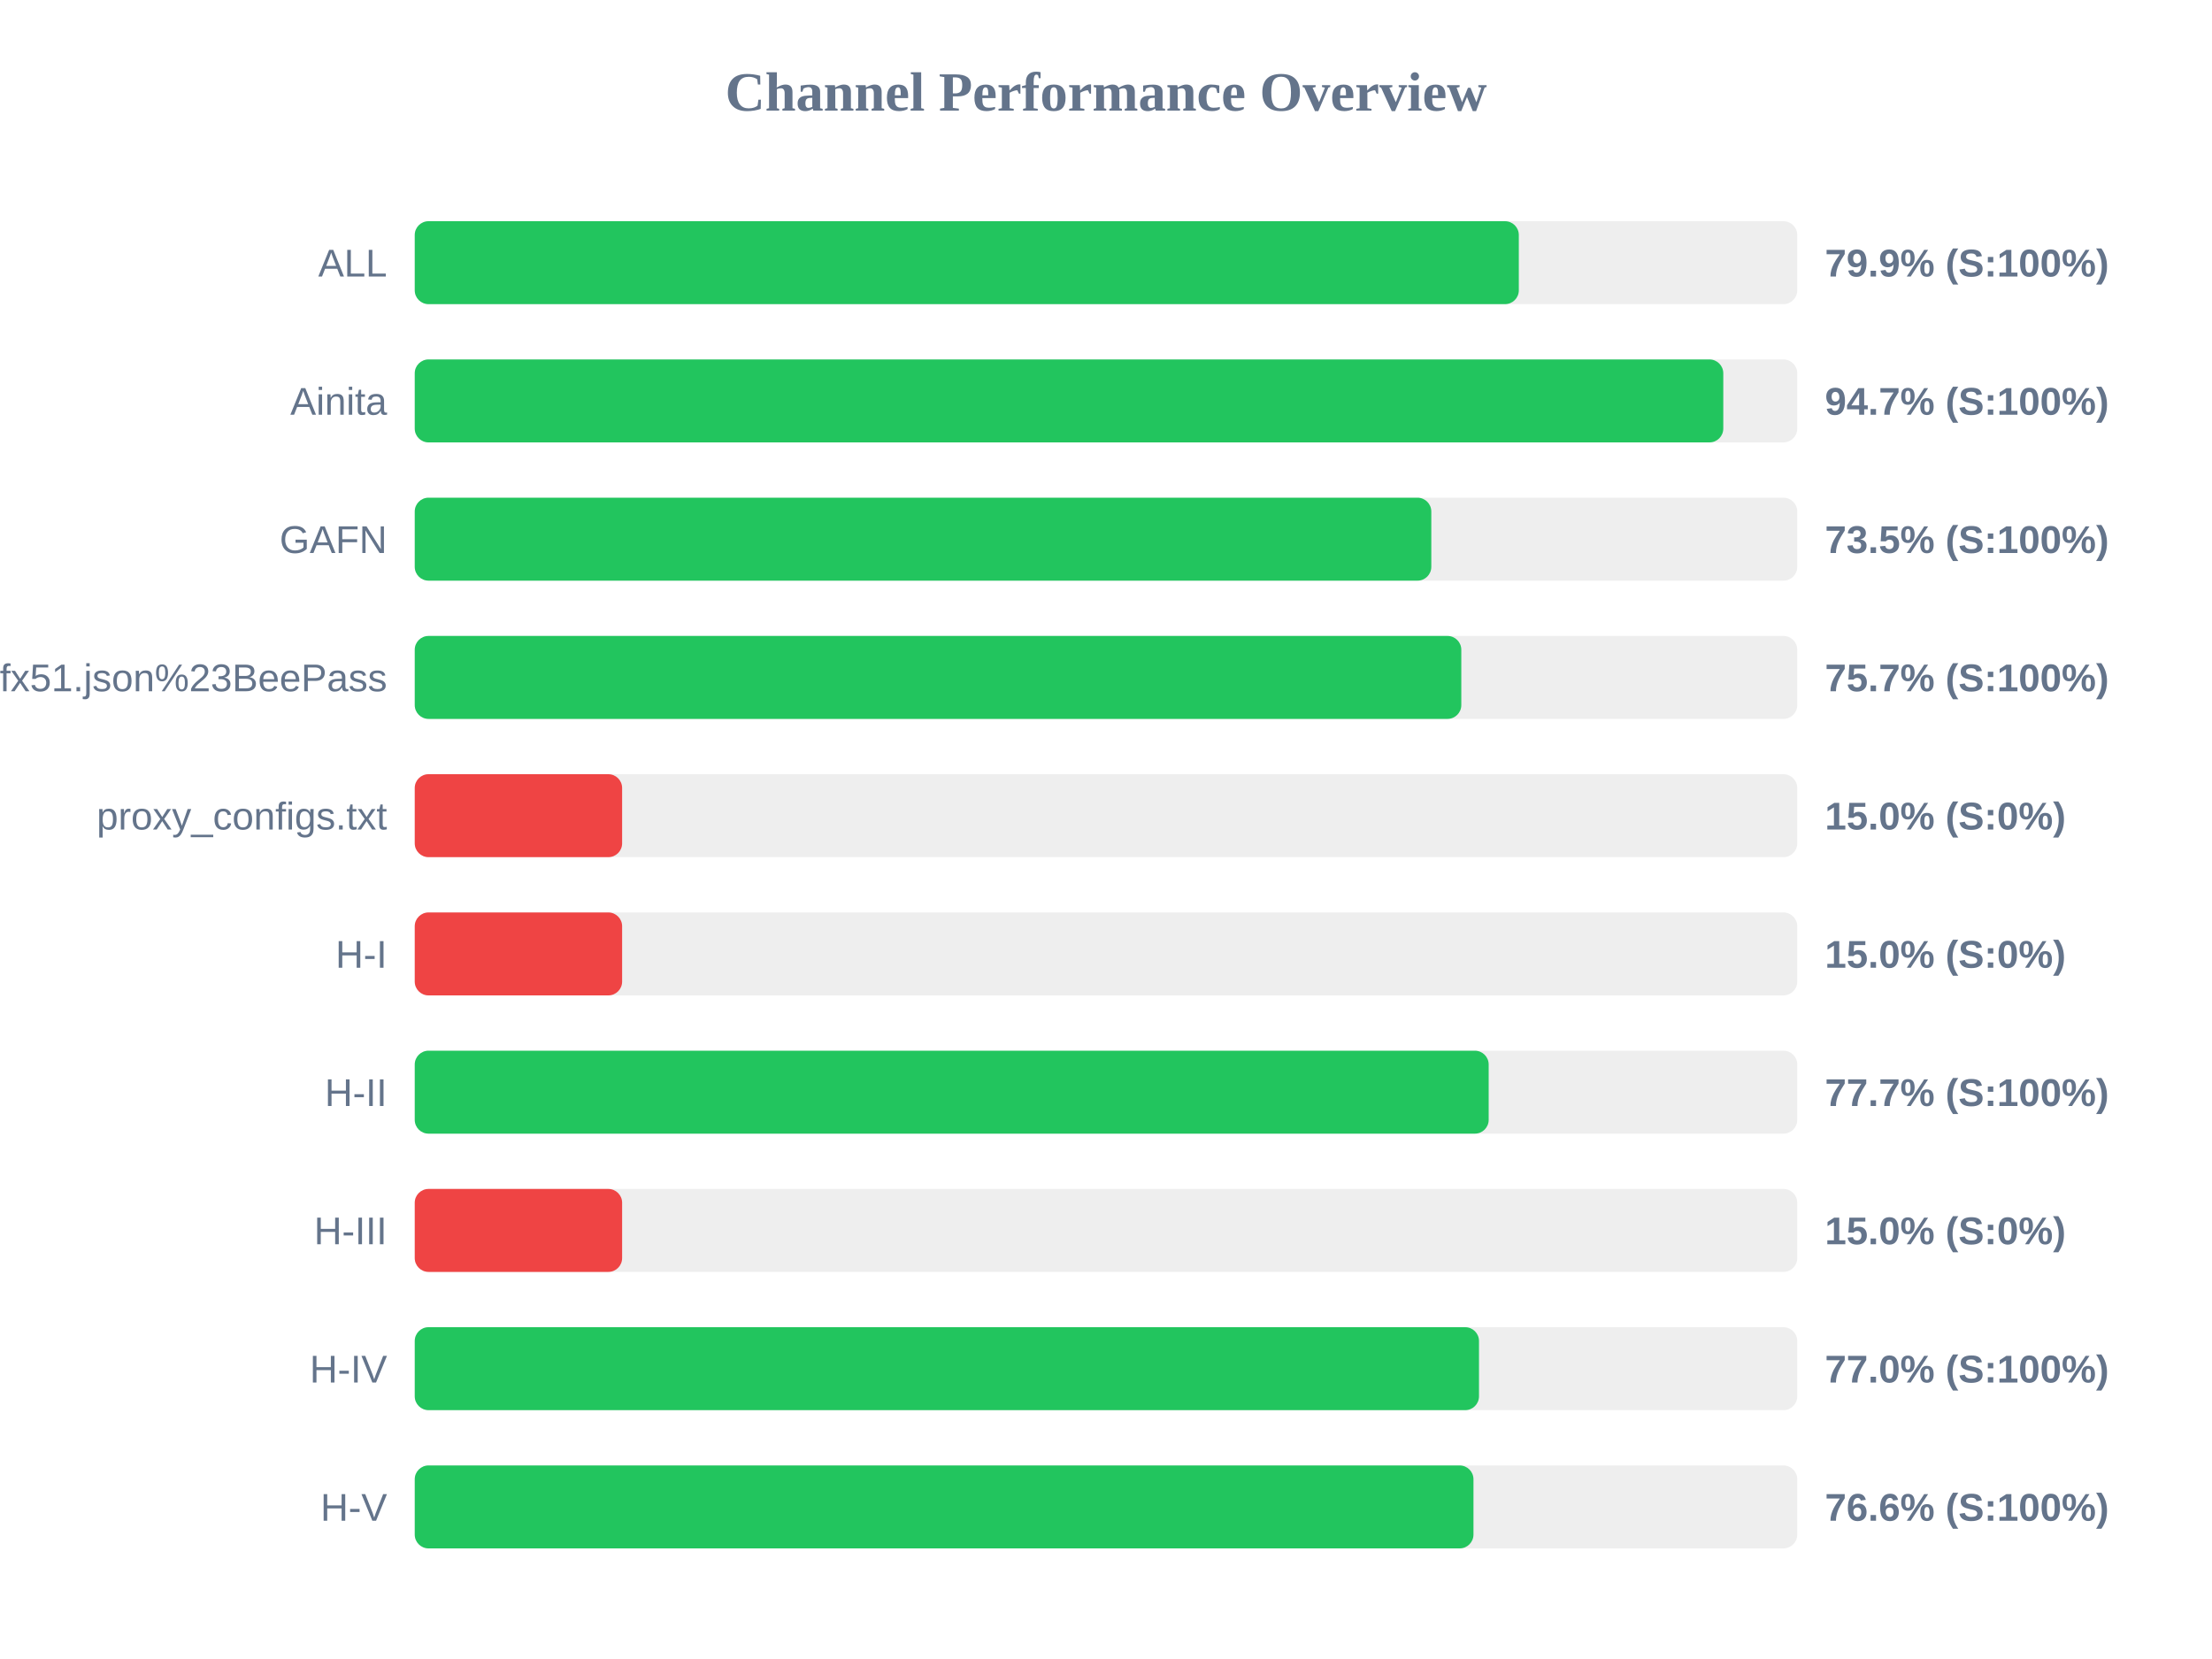
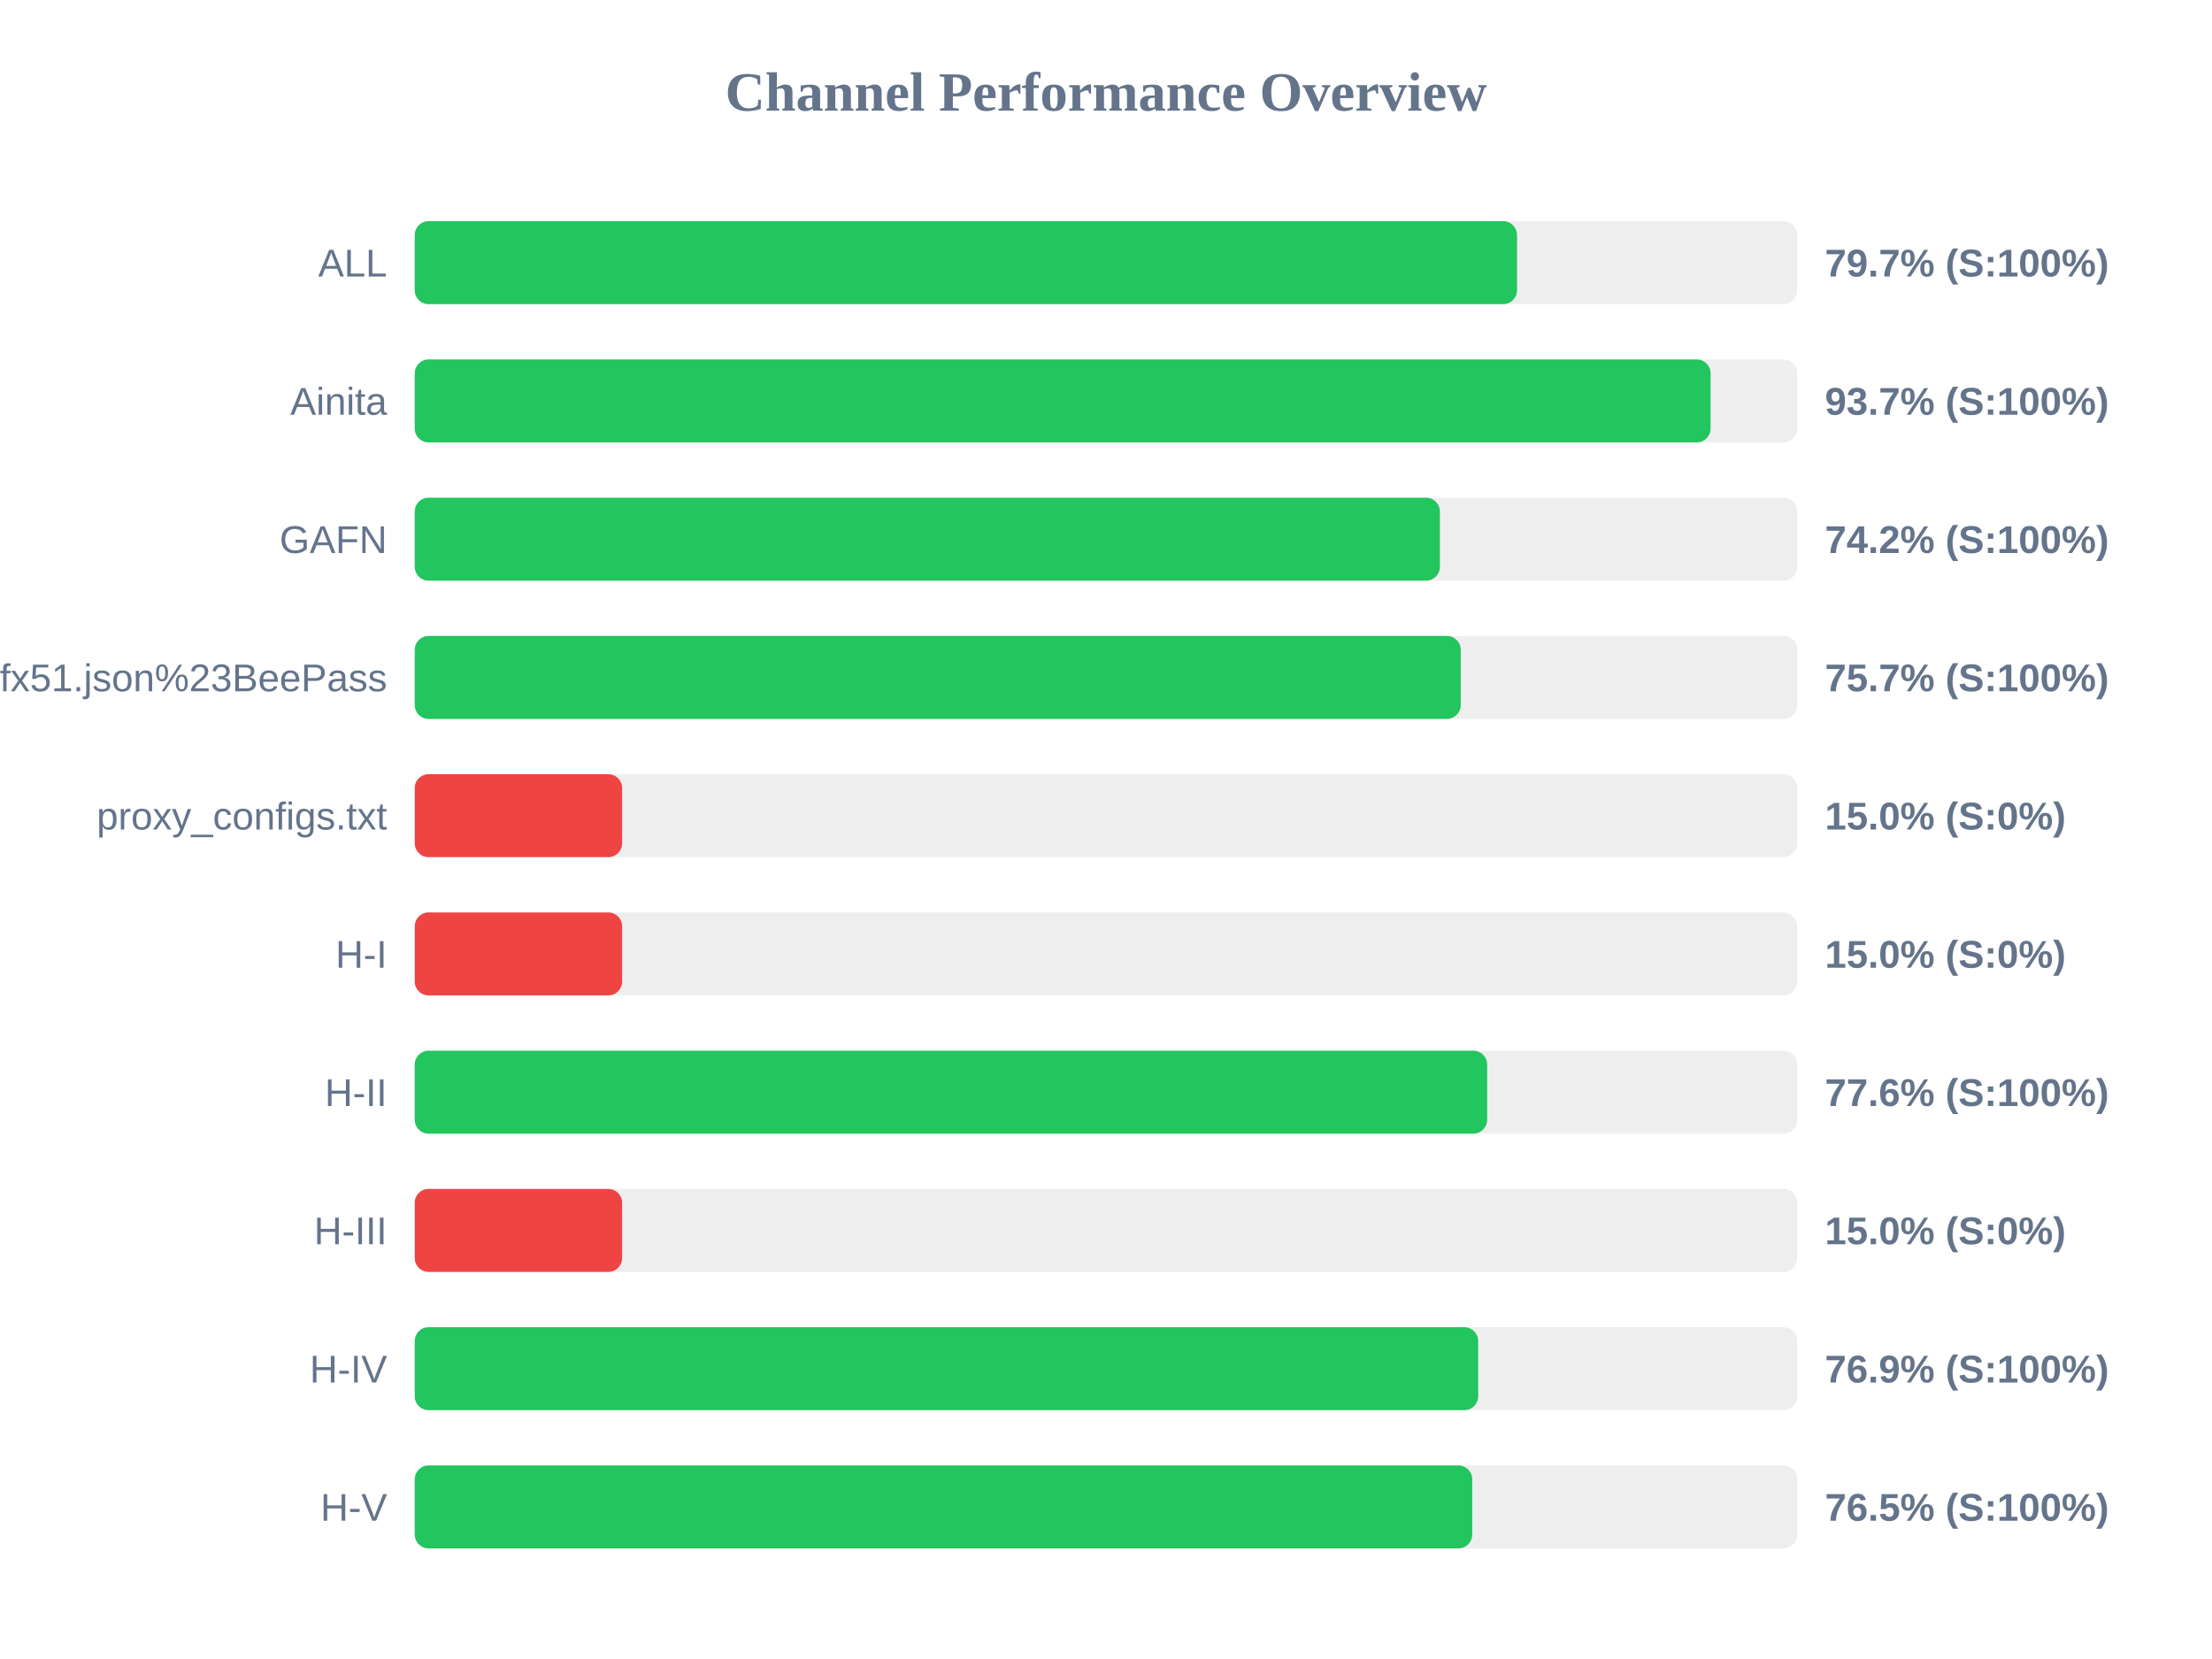
<svg xmlns="http://www.w3.org/2000/svg" width="800" height="600" version="1.1">
  <style>
        .row { font: 14px Arial; fill: #64748b; }
        .score { font: bold 14px Arial; fill: #64748b; }
    </style>
  <text x="400" y="40" text-anchor="middle" font-size="20px" font-weight="bold" fill="#64748b">Channel Performance Overview</text>
  <rect x="150" y="80" width="500" height="30" fill="#eee" rx="5" />
-   <rect x="150" y="80" width="399.3" height="30" fill="#22c55e" rx="5" />
+   <rect x="150" y="80" width="398.65" height="30" fill="#22c55e" rx="5" />
  <text x="140" y="100" text-anchor="end" class="row">ALL</text>
-   <text x="660" y="100" text-anchor="start" class="score">79.9% (S:100%)</text>
+   <text x="660" y="100" text-anchor="start" class="score">79.7% (S:100%)</text>
  <rect x="150" y="130" width="500" height="30" fill="#eee" rx="5" />
-   <rect x="150" y="130" width="473.25" height="30" fill="#22c55e" rx="5" />
+   <rect x="150" y="130" width="468.65" height="30" fill="#22c55e" rx="5" />
  <text x="140" y="150" text-anchor="end" class="row">Ainita</text>
-   <text x="660" y="150" text-anchor="start" class="score">94.7% (S:100%)</text>
+   <text x="660" y="150" text-anchor="start" class="score">93.7% (S:100%)</text>
  <rect x="150" y="180" width="500" height="30" fill="#eee" rx="5" />
-   <rect x="150" y="180" width="367.65" height="30" fill="#22c55e" rx="5" />
+   <rect x="150" y="180" width="370.75" height="30" fill="#22c55e" rx="5" />
  <text x="140" y="200" text-anchor="end" class="row">GAFN</text>
-   <text x="660" y="200" text-anchor="start" class="score">73.5% (S:100%)</text>
+   <text x="660" y="200" text-anchor="start" class="score">74.2% (S:100%)</text>
  <rect x="150" y="230" width="500" height="30" fill="#eee" rx="5" />
-   <rect x="150" y="230" width="378.5" height="30" fill="#22c55e" rx="5" />
+   <rect x="150" y="230" width="378.3" height="30" fill="#22c55e" rx="5" />
  <text x="140" y="250" text-anchor="end" class="row">sub?s=ssconf%3A%2F%2Fs3.amazonaws.com%2Fbeedynconprd%2Fzf38bv6oxi1nv3wfkpmxyfl8yj5fargza3foantoalu16vznl0ckxx7bgf1ufx51.json%23BeePass</text>
  <text x="660" y="250" text-anchor="start" class="score">75.7% (S:100%)</text>
  <rect x="150" y="280" width="500" height="30" fill="#eee" rx="5" />
  <rect x="150" y="280" width="75.0" height="30" fill="#ef4444" rx="5" />
  <text x="140" y="300" text-anchor="end" class="row">proxy_configs.txt</text>
  <text x="660" y="300" text-anchor="start" class="score">15.0% (S:0%)</text>
  <rect x="150" y="330" width="500" height="30" fill="#eee" rx="5" />
  <rect x="150" y="330" width="75.0" height="30" fill="#ef4444" rx="5" />
  <text x="140" y="350" text-anchor="end" class="row">H-I</text>
  <text x="660" y="350" text-anchor="start" class="score">15.0% (S:0%)</text>
  <rect x="150" y="380" width="500" height="30" fill="#eee" rx="5" />
-   <rect x="150" y="380" width="388.4" height="30" fill="#22c55e" rx="5" />
+   <rect x="150" y="380" width="387.85" height="30" fill="#22c55e" rx="5" />
  <text x="140" y="400" text-anchor="end" class="row">H-II</text>
-   <text x="660" y="400" text-anchor="start" class="score">77.7% (S:100%)</text>
+   <text x="660" y="400" text-anchor="start" class="score">77.6% (S:100%)</text>
  <rect x="150" y="430" width="500" height="30" fill="#eee" rx="5" />
  <rect x="150" y="430" width="75.0" height="30" fill="#ef4444" rx="5" />
  <text x="140" y="450" text-anchor="end" class="row">H-III</text>
  <text x="660" y="450" text-anchor="start" class="score">15.0% (S:0%)</text>
  <rect x="150" y="480" width="500" height="30" fill="#eee" rx="5" />
-   <rect x="150" y="480" width="384.9" height="30" fill="#22c55e" rx="5" />
+   <rect x="150" y="480" width="384.6" height="30" fill="#22c55e" rx="5" />
  <text x="140" y="500" text-anchor="end" class="row">H-IV</text>
-   <text x="660" y="500" text-anchor="start" class="score">77.0% (S:100%)</text>
+   <text x="660" y="500" text-anchor="start" class="score">76.9% (S:100%)</text>
  <rect x="150" y="530" width="500" height="30" fill="#eee" rx="5" />
-   <rect x="150" y="530" width="382.9" height="30" fill="#22c55e" rx="5" />
+   <rect x="150" y="530" width="382.45" height="30" fill="#22c55e" rx="5" />
  <text x="140" y="550" text-anchor="end" class="row">H-V</text>
-   <text x="660" y="550" text-anchor="start" class="score">76.6% (S:100%)</text>
+   <text x="660" y="550" text-anchor="start" class="score">76.5% (S:100%)</text>
</svg>
